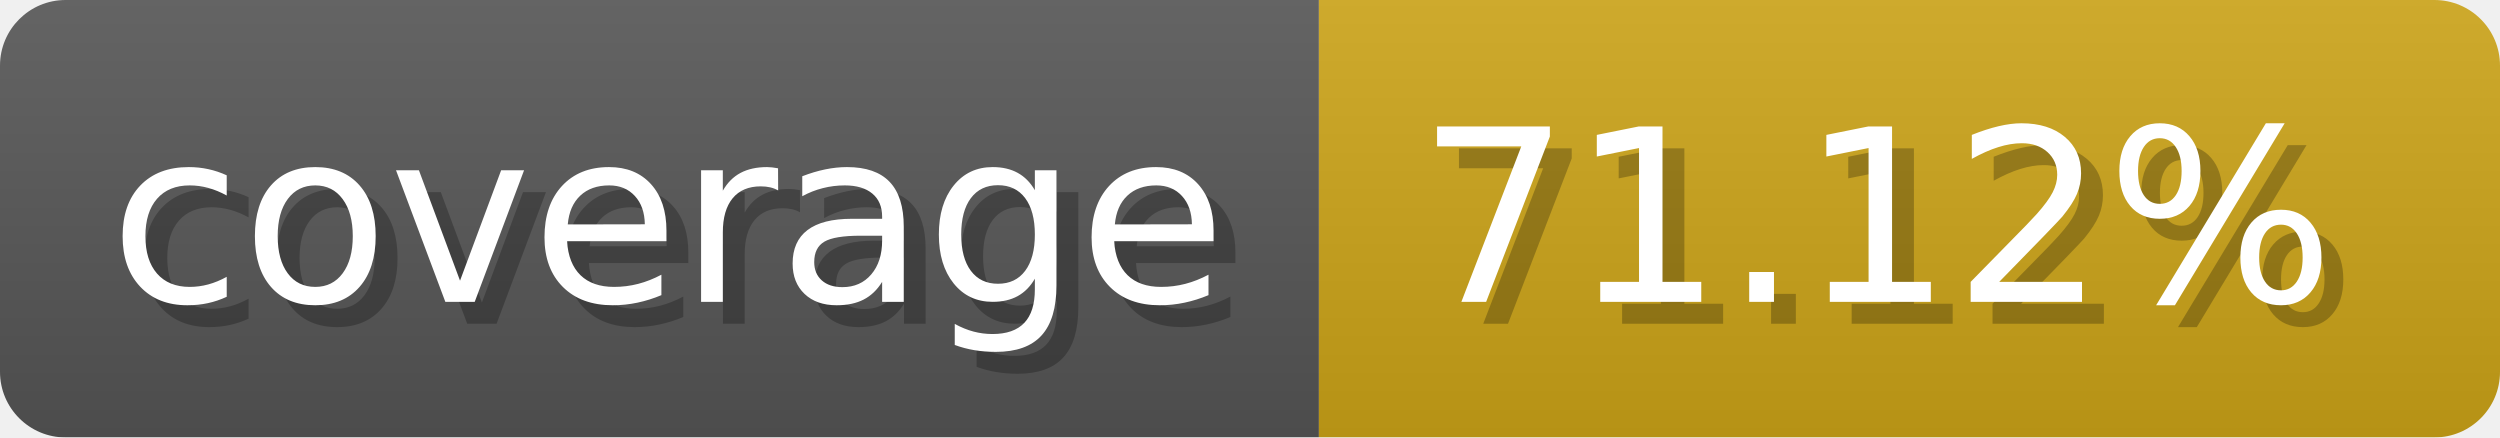
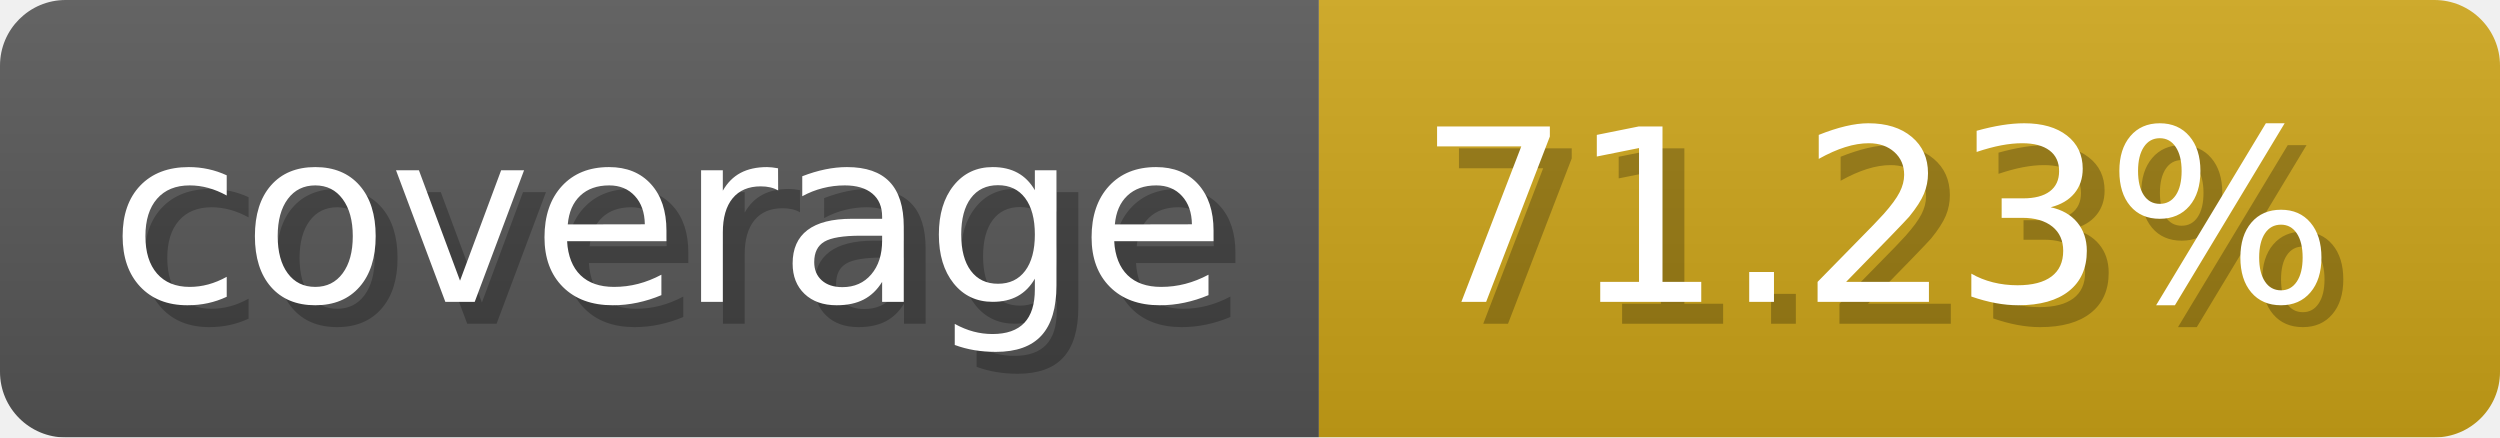
- <svg xmlns="http://www.w3.org/2000/svg" width="114.3" height="20" viewBox="0 0 1143 200" role="img" aria-label="coverage: 71.12%">
-   <linearGradient id="luVuW" x2="0" y2="100%">
+ <svg xmlns="http://www.w3.org/2000/svg" width="114.3" height="20" viewBox="0 0 1143 200" role="img" aria-label="coverage: 71.23%">
+   <linearGradient id="zpxPf" x2="0" y2="100%">
    <stop offset="0" stop-opacity=".1" stop-color="#EEE" />
    <stop offset="1" stop-opacity=".1" />
  </linearGradient>
-   <mask id="XlAWa">
+   <mask id="NkszD">
    <rect width="1143" height="200" rx="30" fill="#FFF" />
  </mask>
-   <g mask="url(#XlAWa)">
+   <g mask="url(#NkszD)">
    <rect width="603" height="200" fill="#555" />
    <rect width="540" height="200" fill="#cba317" x="603" />
-     <rect width="1143" height="200" fill="url(#luVuW)" />
+     <rect width="1143" height="200" fill="url(#zpxPf)" />
  </g>
  <g aria-hidden="true" fill="#fff" text-anchor="start" font-family="Verdana,DejaVu Sans,sans-serif" font-size="110">
    <text x="60" y="148" textLength="503" fill="#000" opacity="0.25">coverage</text>
    <text x="50" y="138" textLength="503">coverage</text>
-     <text x="658" y="148" textLength="440" fill="#000" opacity="0.25">71.12%</text>
-     <text x="648" y="138" textLength="440">71.12%</text>
+     <text x="658" y="148" textLength="440" fill="#000" opacity="0.25">71.23%</text>
+     <text x="648" y="138" textLength="440">71.23%</text>
  </g>
</svg>
